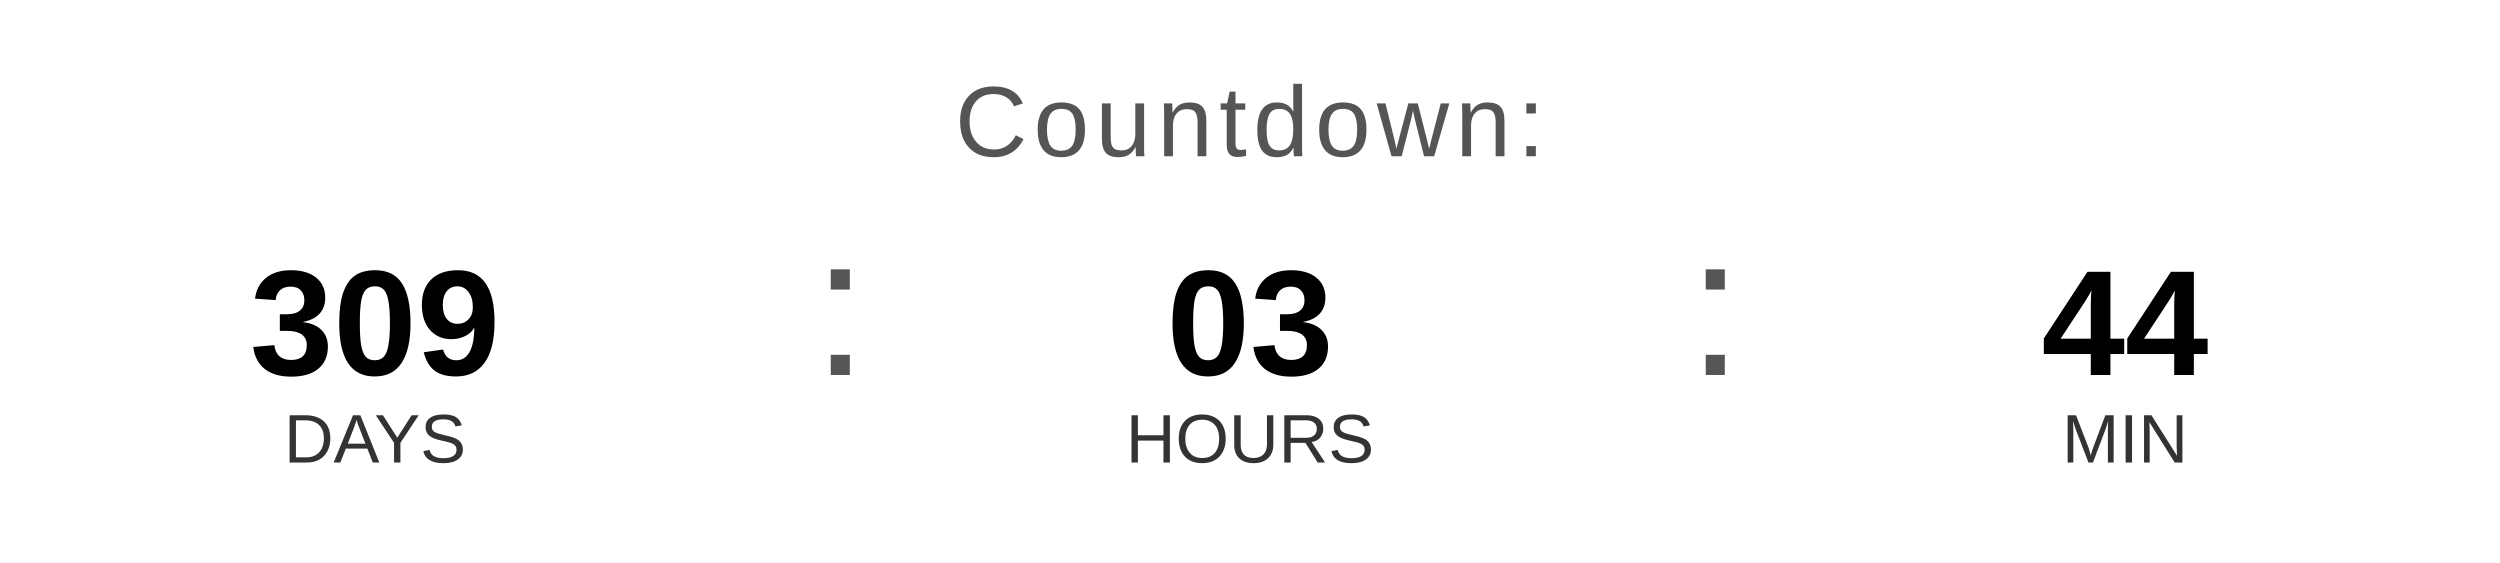
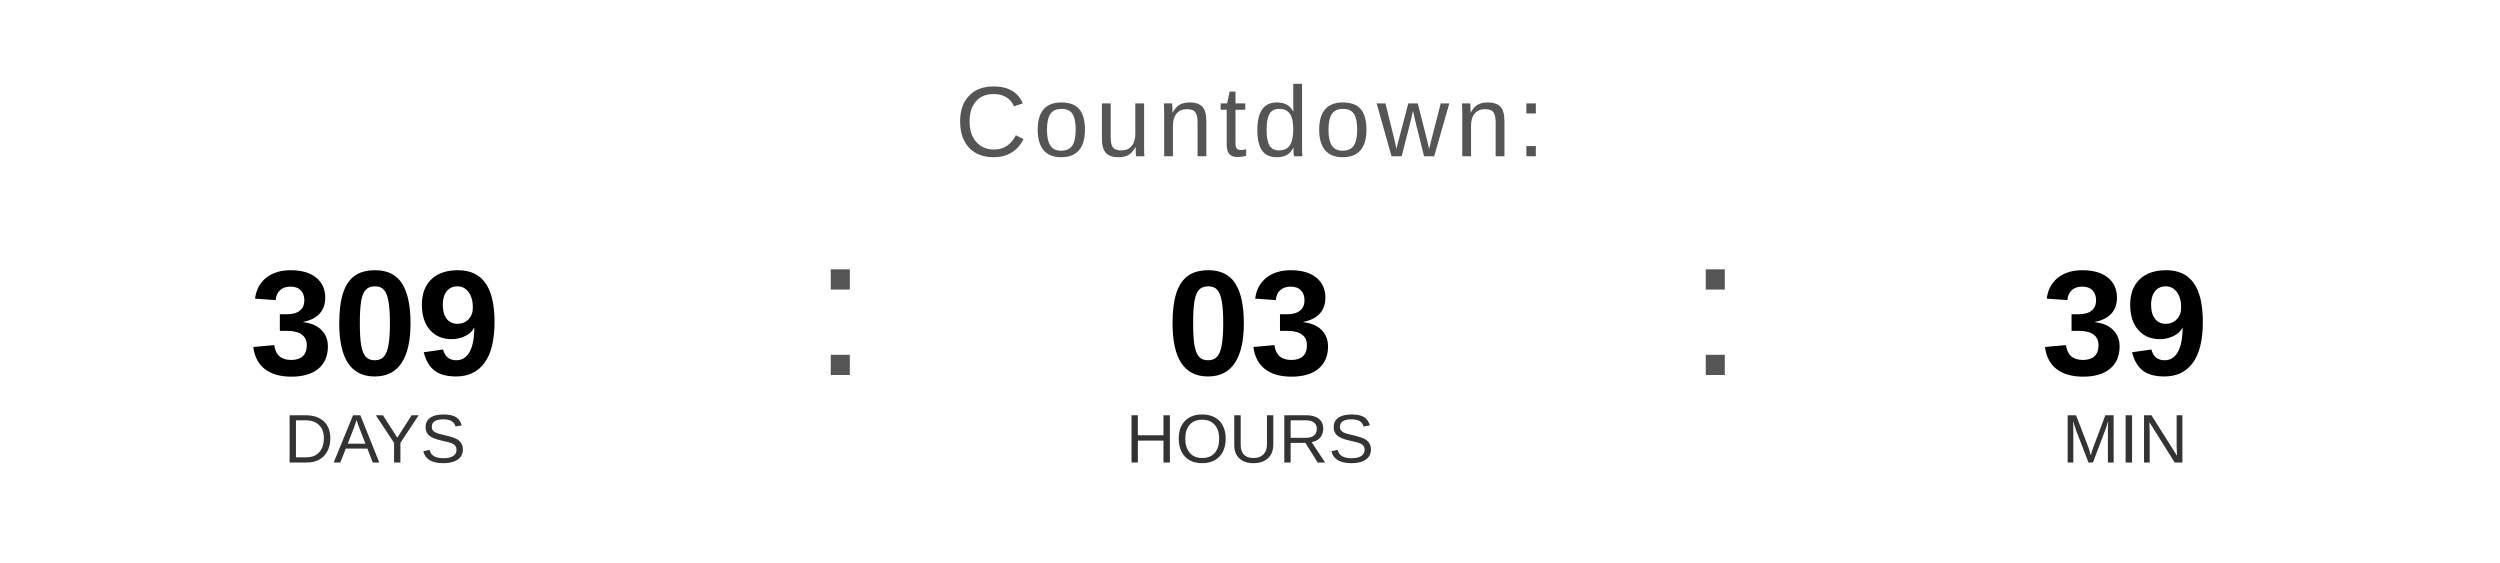
<svg xmlns="http://www.w3.org/2000/svg" width="400" height="90" viewBox="0 0 400 90">
  <text x="200" y="25" font-family="Arial, Helvetica, sans-serif" font-size="16" fill="#555555" text-anchor="middle" letter-spacing="1">
    Countdown:
  </text>
  <text x="60" y="60" font-family="Arial, Helvetica, sans-serif" font-size="24" font-weight="bold" fill="#000000" text-anchor="middle">309</text>
  <text x="60" y="74" font-family="Arial, Helvetica, sans-serif" font-size="11" fill="#333333" text-anchor="middle">DAYS</text>
  <text x="130" y="60" font-family="Arial, sans-serif" font-size="32" fill="#555555">:</text>
  <text x="200" y="60" font-family="Arial, Helvetica, sans-serif" font-size="24" font-weight="bold" fill="#000000" text-anchor="middle">03</text>
  <text x="200" y="74" font-family="Arial, Helvetica, sans-serif" font-size="11" fill="#333333" text-anchor="middle">HOURS</text>
  <text x="270" y="60" font-family="Arial, sans-serif" font-size="32" fill="#555555">:</text>
-   <text x="340" y="60" font-family="Arial, Helvetica, sans-serif" font-size="24" font-weight="bold" fill="#000000" text-anchor="middle">44</text>
+   <text x="340" y="60" font-family="Arial, Helvetica, sans-serif" font-size="24" font-weight="bold" fill="#000000" text-anchor="middle">39</text>
  <text x="340" y="74" font-family="Arial, Helvetica, sans-serif" font-size="11" fill="#333333" text-anchor="middle">MIN</text>
</svg>
